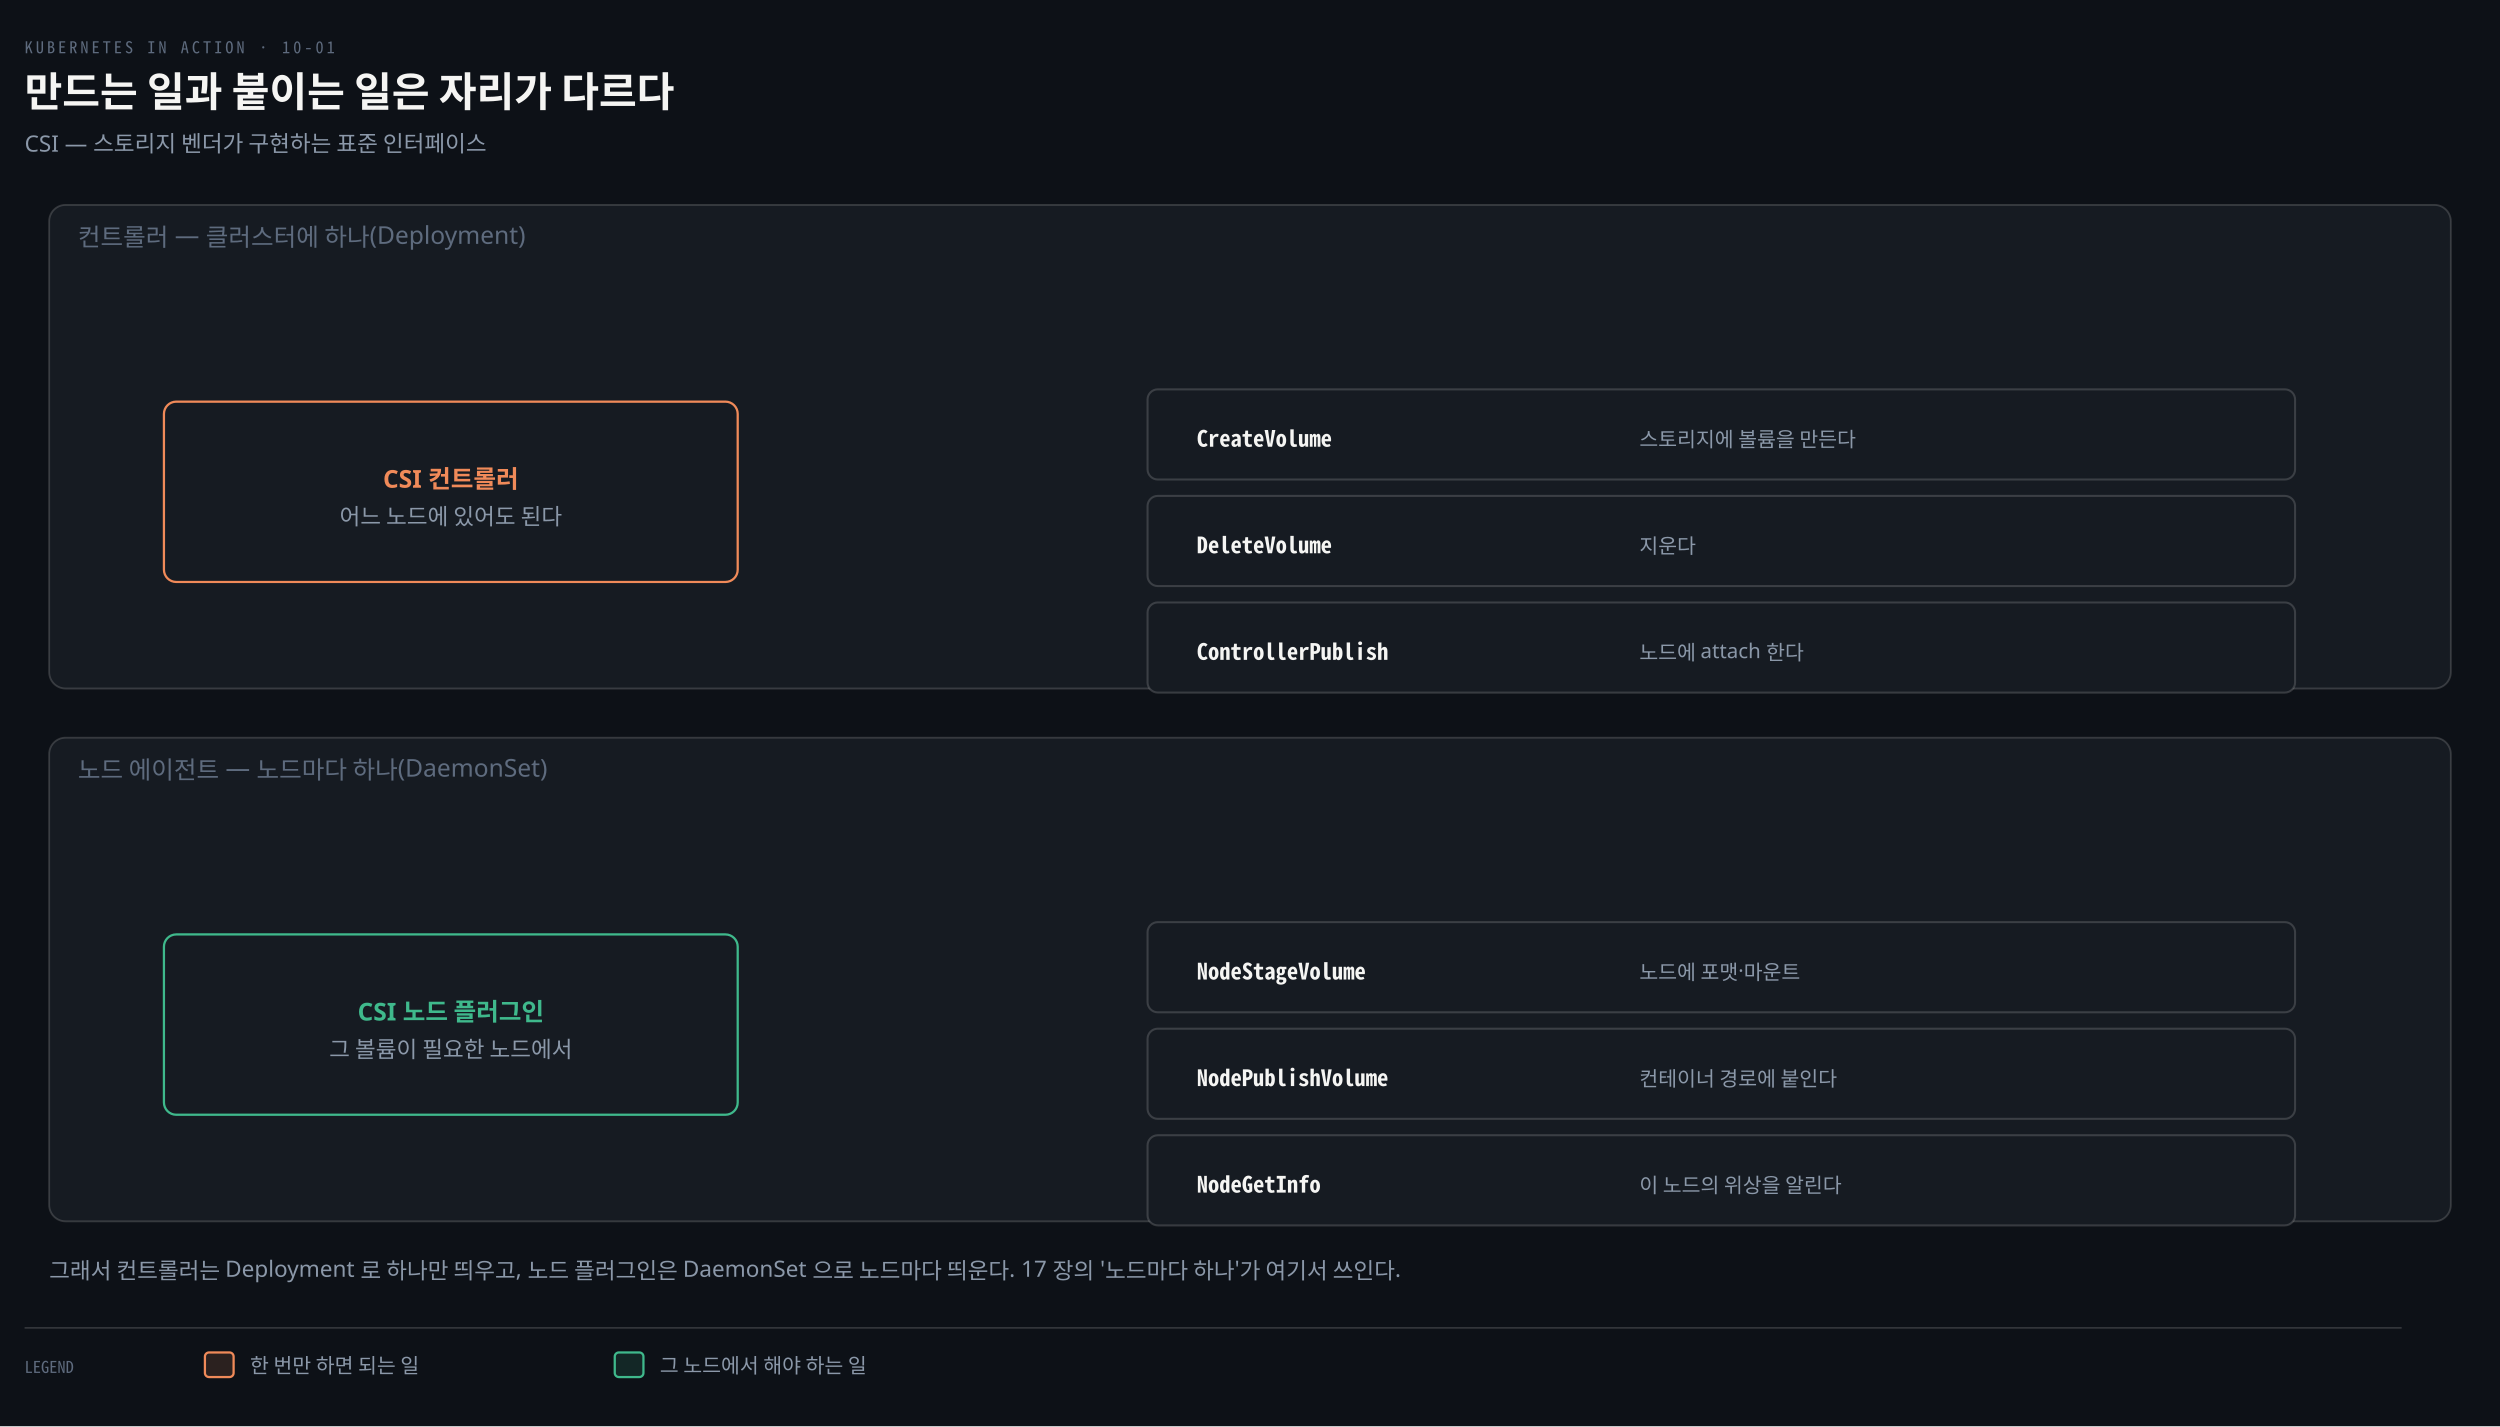
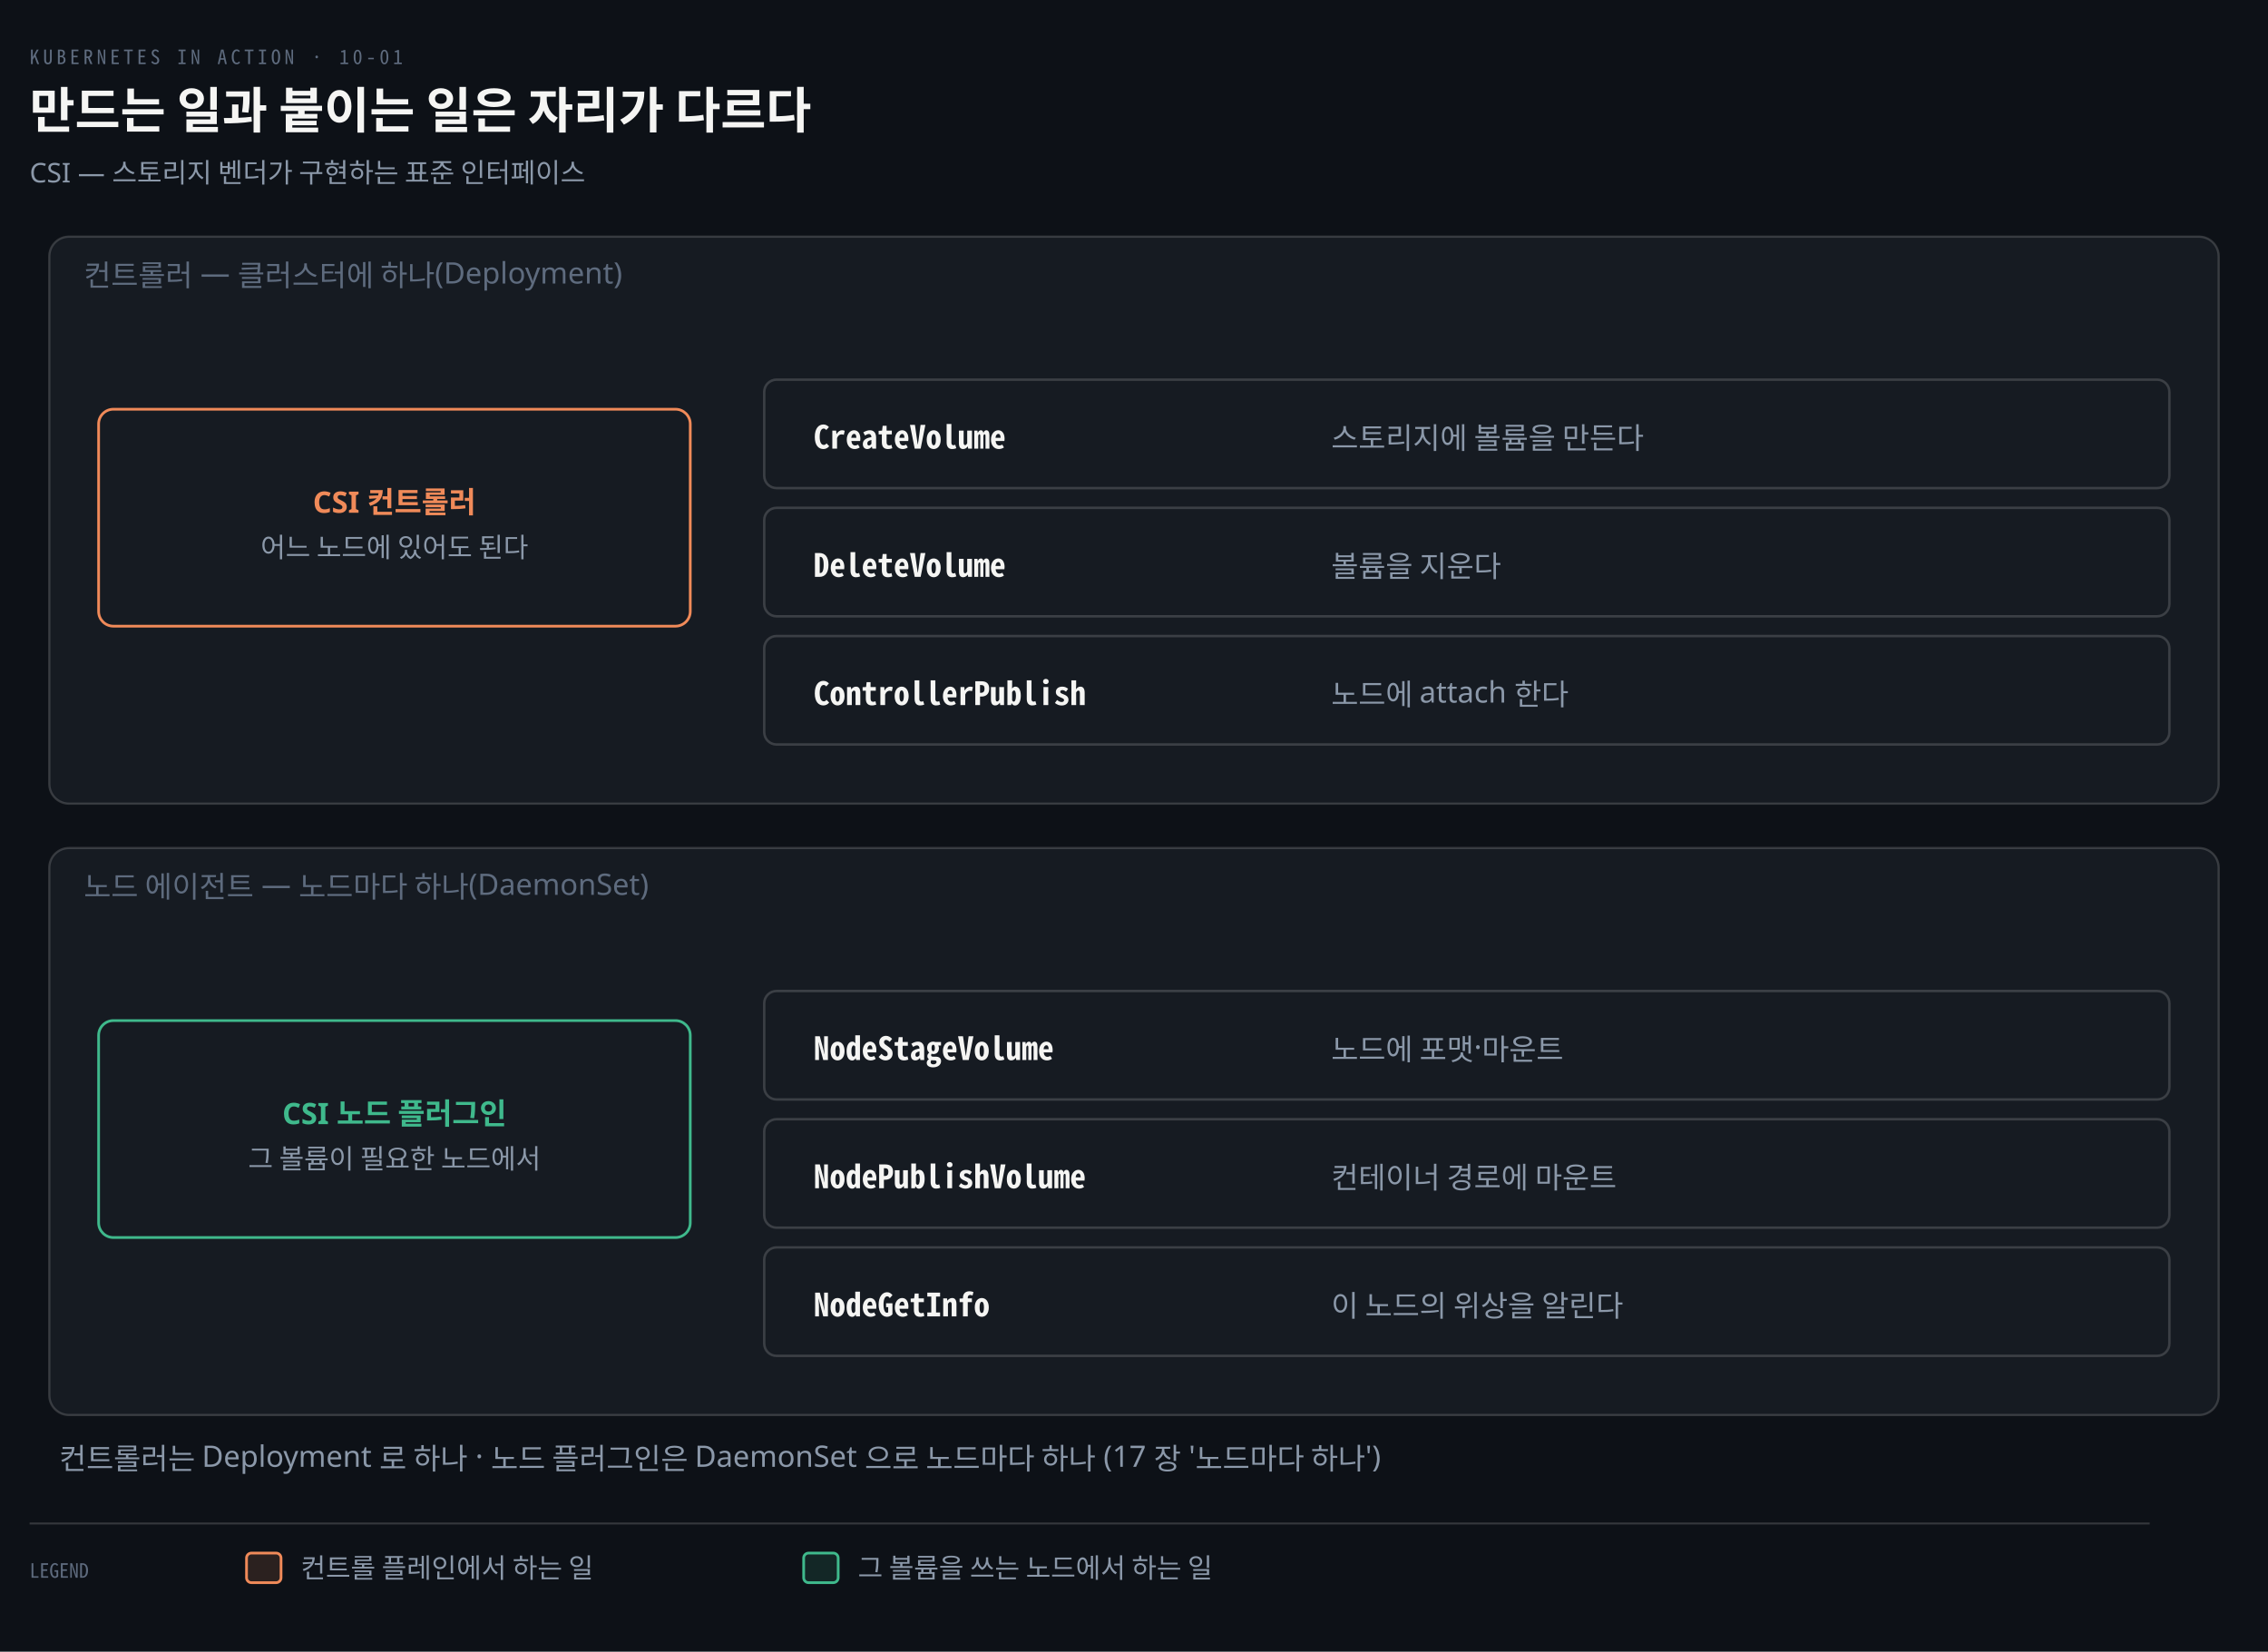
- <svg xmlns="http://www.w3.org/2000/svg" viewBox="0 0 1220 696" width="100%" role="img" aria-labelledby="dt dd">
+ <svg xmlns="http://www.w3.org/2000/svg" viewBox="0 0 920 670" width="100%" role="img" aria-labelledby="dt dd">
  <defs>
    <marker id="ar" viewBox="0 0 8 8" refX="7" refY="4" markerWidth="6.5" markerHeight="6.5" orient="auto">
      <path d="M0 0 L8 4 L0 8 z" fill="#8B98A9" />
    </marker>
    <marker id="ok" viewBox="0 0 8 8" refX="7" refY="4" markerWidth="6.5" markerHeight="6.5" orient="auto">
      <path d="M0 0 L8 4 L0 8 z" fill="#3FB98C" />
    </marker>
    <marker id="warn" viewBox="0 0 8 8" refX="7" refY="4" markerWidth="6.5" markerHeight="6.5" orient="auto">
      <path d="M0 0 L8 4 L0 8 z" fill="#E3B341" />
    </marker>
    <marker id="bad" viewBox="0 0 8 8" refX="7" refY="4" markerWidth="6.5" markerHeight="6.5" orient="auto">
      <path d="M0 0 L8 4 L0 8 z" fill="#F0616D" />
    </marker>
    <marker id="info" viewBox="0 0 8 8" refX="7" refY="4" markerWidth="6.5" markerHeight="6.5" orient="auto">
      <path d="M0 0 L8 4 L0 8 z" fill="#6A95D8" />
    </marker>
    <marker id="acc" viewBox="0 0 8 8" refX="7" refY="4" markerWidth="6.5" markerHeight="6.5" orient="auto">
      <path d="M0 0 L8 4 L0 8 z" fill="#F08A59" />
    </marker>
    <marker id="soft" viewBox="0 0 8 8" refX="7" refY="4" markerWidth="6.5" markerHeight="6.5" orient="auto">
      <path d="M0 0 L8 4 L0 8 z" fill="#5E6B7E" />
    </marker>
  </defs>
-   <rect width="1220" height="696" fill="#0D1117" />
+   <rect width="920" height="670" fill="#0D1117" />
  <text x="12" y="26" font-family="'Geist Mono','Noto Sans Mono CJK KR',monospace" font-size="8" letter-spacing="0.18em" fill="#5E6B7E">KUBERNETES IN ACTION · 10-01</text>
  <text x="12" y="52" font-family="'Geist','Apple SD Gothic Neo','Noto Sans KR','Malgun Gothic',sans-serif" font-size="20" font-weight="600" fill="#F5F5F3">만드는 일과 붙이는 일은 자리가 다르다</text>
  <text x="12" y="74" font-family="'Geist','Apple SD Gothic Neo','Noto Sans KR','Malgun Gothic',sans-serif" font-size="11" fill="#8B98A9">CSI — 스토리지 벤더가 구현하는 표준 인터페이스</text>
-   <rect x="24" y="100" width="1172" height="236" rx="8" fill="#161B22" stroke="rgba(191,192,192,0.22)" stroke-width="0.9" />
-   <text x="38" y="120" text-anchor="start" font-family="'Geist','Apple SD Gothic Neo','Noto Sans KR','Malgun Gothic',sans-serif" font-size="12" font-weight="400" fill="#5E6B7E">컨트롤러 — 클러스터에 하나(Deployment)</text>
-   <rect x="80" y="196" width="280" height="88" rx="6" fill="#161B22" stroke="#F08A59" stroke-width="1.1" />
-   <text x="220" y="238" text-anchor="middle" font-family="'Geist','Apple SD Gothic Neo','Noto Sans KR','Malgun Gothic',sans-serif" font-size="12" font-weight="600" fill="#F08A59">CSI 컨트롤러</text>
-   <text x="220" y="256" text-anchor="middle" font-family="'Geist','Apple SD Gothic Neo','Noto Sans KR','Malgun Gothic',sans-serif" font-size="11" font-weight="400" fill="#8B98A9">어느 노드에 있어도 된다</text>
-   <rect x="560" y="190" width="560" height="44" rx="5" fill="#161B22" stroke="rgba(191,192,192,0.22)" stroke-width="1.0" />
-   <text x="584" y="218" text-anchor="start" font-family="'Geist Mono','Noto Sans Mono CJK KR',monospace" font-size="11" font-weight="600" fill="#F5F5F3">CreateVolume</text>
-   <text x="800" y="218" text-anchor="start" font-family="'Geist','Apple SD Gothic Neo','Noto Sans KR','Malgun Gothic',sans-serif" font-size="10" font-weight="400" fill="#8B98A9">스토리지에 볼륨을 만든다</text>
-   <rect x="560" y="242" width="560" height="44" rx="5" fill="#161B22" stroke="rgba(191,192,192,0.22)" stroke-width="1.0" />
-   <text x="584" y="270" text-anchor="start" font-family="'Geist Mono','Noto Sans Mono CJK KR',monospace" font-size="11" font-weight="600" fill="#F5F5F3">DeleteVolume</text>
-   <text x="800" y="270" text-anchor="start" font-family="'Geist','Apple SD Gothic Neo','Noto Sans KR','Malgun Gothic',sans-serif" font-size="10" font-weight="400" fill="#8B98A9">지운다</text>
-   <rect x="560" y="294" width="560" height="44" rx="5" fill="#161B22" stroke="rgba(191,192,192,0.22)" stroke-width="1.0" />
-   <text x="584" y="322" text-anchor="start" font-family="'Geist Mono','Noto Sans Mono CJK KR',monospace" font-size="11" font-weight="600" fill="#F5F5F3">ControllerPublish</text>
-   <text x="800" y="322" text-anchor="start" font-family="'Geist','Apple SD Gothic Neo','Noto Sans KR','Malgun Gothic',sans-serif" font-size="10" font-weight="400" fill="#8B98A9">노드에 attach 한다</text>
-   <rect x="24" y="360" width="1172" height="236" rx="8" fill="#161B22" stroke="rgba(191,192,192,0.22)" stroke-width="0.9" />
-   <text x="38" y="380" text-anchor="start" font-family="'Geist','Apple SD Gothic Neo','Noto Sans KR','Malgun Gothic',sans-serif" font-size="12" font-weight="400" fill="#5E6B7E">노드 에이전트 — 노드마다 하나(DaemonSet)</text>
-   <rect x="80" y="456" width="280" height="88" rx="6" fill="#161B22" stroke="#3FB98C" stroke-width="1.1" />
-   <text x="220" y="498" text-anchor="middle" font-family="'Geist','Apple SD Gothic Neo','Noto Sans KR','Malgun Gothic',sans-serif" font-size="12" font-weight="600" fill="#3FB98C">CSI 노드 플러그인</text>
-   <text x="220" y="516" text-anchor="middle" font-family="'Geist','Apple SD Gothic Neo','Noto Sans KR','Malgun Gothic',sans-serif" font-size="11" font-weight="400" fill="#8B98A9">그 볼륨이 필요한 노드에서</text>
-   <rect x="560" y="450" width="560" height="44" rx="5" fill="#161B22" stroke="rgba(191,192,192,0.22)" stroke-width="1.0" />
-   <text x="584" y="478" text-anchor="start" font-family="'Geist Mono','Noto Sans Mono CJK KR',monospace" font-size="11" font-weight="600" fill="#F5F5F3">NodeStageVolume</text>
-   <text x="800" y="478" text-anchor="start" font-family="'Geist','Apple SD Gothic Neo','Noto Sans KR','Malgun Gothic',sans-serif" font-size="10" font-weight="400" fill="#8B98A9">노드에 포맷·마운트</text>
-   <rect x="560" y="502" width="560" height="44" rx="5" fill="#161B22" stroke="rgba(191,192,192,0.22)" stroke-width="1.0" />
-   <text x="584" y="530" text-anchor="start" font-family="'Geist Mono','Noto Sans Mono CJK KR',monospace" font-size="11" font-weight="600" fill="#F5F5F3">NodePublishVolume</text>
-   <text x="800" y="530" text-anchor="start" font-family="'Geist','Apple SD Gothic Neo','Noto Sans KR','Malgun Gothic',sans-serif" font-size="10" font-weight="400" fill="#8B98A9">컨테이너 경로에 붙인다</text>
-   <rect x="560" y="554" width="560" height="44" rx="5" fill="#161B22" stroke="rgba(191,192,192,0.22)" stroke-width="1.0" />
-   <text x="584" y="582" text-anchor="start" font-family="'Geist Mono','Noto Sans Mono CJK KR',monospace" font-size="11" font-weight="600" fill="#F5F5F3">NodeGetInfo</text>
-   <text x="800" y="582" text-anchor="start" font-family="'Geist','Apple SD Gothic Neo','Noto Sans KR','Malgun Gothic',sans-serif" font-size="10" font-weight="400" fill="#8B98A9">이 노드의 위상을 알린다</text>
-   <text x="24" y="624" text-anchor="start" font-family="'Geist','Apple SD Gothic Neo','Noto Sans KR','Malgun Gothic',sans-serif" font-size="11" font-weight="400" fill="#8B98A9">그래서 컨트롤러는 Deployment 로 하나만 띄우고, 노드 플러그인은 DaemonSet 으로 노드마다 띄운다. 17 장의 '노드마다 하나'가 여기서 쓰인다.</text>
-   <line x1="12" y1="648" x2="1172" y2="648" stroke="rgba(191,192,192,0.22)" stroke-width="0.8" />
-   <text x="12" y="670" text-anchor="start" font-family="'Geist Mono','Noto Sans Mono CJK KR',monospace" font-size="8" font-weight="400" fill="#5E6B7E">LEGEND</text>
-   <rect x="100" y="660" width="14" height="12" rx="2" fill="#F08A5922" stroke="#F08A59" stroke-width="1.1" />
-   <text x="122" y="670" text-anchor="start" font-family="'Geist','Apple SD Gothic Neo','Noto Sans KR','Malgun Gothic',sans-serif" font-size="10" font-weight="400" fill="#8B98A9">한 번만 하면 되는 일</text>
-   <rect x="300" y="660" width="14" height="12" rx="2" fill="#3FB98C22" stroke="#3FB98C" stroke-width="1.1" />
-   <text x="322" y="670" text-anchor="start" font-family="'Geist','Apple SD Gothic Neo','Noto Sans KR','Malgun Gothic',sans-serif" font-size="10" font-weight="400" fill="#8B98A9">그 노드에서 해야 하는 일</text>
+   <rect x="20" y="96" width="880" height="230" rx="8" fill="#161B22" stroke="rgba(191,192,192,0.22)" stroke-width="0.9" />
+   <text x="34" y="116" text-anchor="start" font-family="'Geist','Apple SD Gothic Neo','Noto Sans KR','Malgun Gothic',sans-serif" font-size="12" font-weight="400" fill="#5E6B7E">컨트롤러 — 클러스터에 하나(Deployment)</text>
+   <rect x="40" y="166" width="240" height="88" rx="6" fill="#161B22" stroke="#F08A59" stroke-width="1.1" />
+   <text x="160" y="208" text-anchor="middle" font-family="'Geist','Apple SD Gothic Neo','Noto Sans KR','Malgun Gothic',sans-serif" font-size="12" font-weight="600" fill="#F08A59">CSI 컨트롤러</text>
+   <text x="160" y="226" text-anchor="middle" font-family="'Geist','Apple SD Gothic Neo','Noto Sans KR','Malgun Gothic',sans-serif" font-size="11" font-weight="400" fill="#8B98A9">어느 노드에 있어도 된다</text>
+   <rect x="310" y="154" width="570" height="44" rx="5" fill="#161B22" stroke="rgba(191,192,192,0.22)" stroke-width="1.0" />
+   <text x="330" y="182" text-anchor="start" font-family="'Geist Mono','Noto Sans Mono CJK KR',monospace" font-size="13" font-weight="600" fill="#F5F5F3">CreateVolume</text>
+   <text x="540" y="182" text-anchor="start" font-family="'Geist','Apple SD Gothic Neo','Noto Sans KR','Malgun Gothic',sans-serif" font-size="12" font-weight="400" fill="#8B98A9">스토리지에 볼륨을 만든다</text>
+   <rect x="310" y="206" width="570" height="44" rx="5" fill="#161B22" stroke="rgba(191,192,192,0.22)" stroke-width="1.0" />
+   <text x="330" y="234" text-anchor="start" font-family="'Geist Mono','Noto Sans Mono CJK KR',monospace" font-size="13" font-weight="600" fill="#F5F5F3">DeleteVolume</text>
+   <text x="540" y="234" text-anchor="start" font-family="'Geist','Apple SD Gothic Neo','Noto Sans KR','Malgun Gothic',sans-serif" font-size="12" font-weight="400" fill="#8B98A9">볼륨을 지운다</text>
+   <rect x="310" y="258" width="570" height="44" rx="5" fill="#161B22" stroke="rgba(191,192,192,0.22)" stroke-width="1.0" />
+   <text x="330" y="286" text-anchor="start" font-family="'Geist Mono','Noto Sans Mono CJK KR',monospace" font-size="13" font-weight="600" fill="#F5F5F3">ControllerPublish</text>
+   <text x="540" y="286" text-anchor="start" font-family="'Geist','Apple SD Gothic Neo','Noto Sans KR','Malgun Gothic',sans-serif" font-size="12" font-weight="400" fill="#8B98A9">노드에 attach 한다</text>
+   <rect x="20" y="344" width="880" height="230" rx="8" fill="#161B22" stroke="rgba(191,192,192,0.22)" stroke-width="0.9" />
+   <text x="34" y="364" text-anchor="start" font-family="'Geist','Apple SD Gothic Neo','Noto Sans KR','Malgun Gothic',sans-serif" font-size="12" font-weight="400" fill="#5E6B7E">노드 에이전트 — 노드마다 하나(DaemonSet)</text>
+   <rect x="40" y="414" width="240" height="88" rx="6" fill="#161B22" stroke="#3FB98C" stroke-width="1.1" />
+   <text x="160" y="456" text-anchor="middle" font-family="'Geist','Apple SD Gothic Neo','Noto Sans KR','Malgun Gothic',sans-serif" font-size="12" font-weight="600" fill="#3FB98C">CSI 노드 플러그인</text>
+   <text x="160" y="474" text-anchor="middle" font-family="'Geist','Apple SD Gothic Neo','Noto Sans KR','Malgun Gothic',sans-serif" font-size="11" font-weight="400" fill="#8B98A9">그 볼륨이 필요한 노드에서</text>
+   <rect x="310" y="402" width="570" height="44" rx="5" fill="#161B22" stroke="rgba(191,192,192,0.22)" stroke-width="1.0" />
+   <text x="330" y="430" text-anchor="start" font-family="'Geist Mono','Noto Sans Mono CJK KR',monospace" font-size="13" font-weight="600" fill="#F5F5F3">NodeStageVolume</text>
+   <text x="540" y="430" text-anchor="start" font-family="'Geist','Apple SD Gothic Neo','Noto Sans KR','Malgun Gothic',sans-serif" font-size="12" font-weight="400" fill="#8B98A9">노드에 포맷·마운트</text>
+   <rect x="310" y="454" width="570" height="44" rx="5" fill="#161B22" stroke="rgba(191,192,192,0.22)" stroke-width="1.0" />
+   <text x="330" y="482" text-anchor="start" font-family="'Geist Mono','Noto Sans Mono CJK KR',monospace" font-size="13" font-weight="600" fill="#F5F5F3">NodePublishVolume</text>
+   <text x="540" y="482" text-anchor="start" font-family="'Geist','Apple SD Gothic Neo','Noto Sans KR','Malgun Gothic',sans-serif" font-size="12" font-weight="400" fill="#8B98A9">컨테이너 경로에 마운트</text>
+   <rect x="310" y="506" width="570" height="44" rx="5" fill="#161B22" stroke="rgba(191,192,192,0.22)" stroke-width="1.0" />
+   <text x="330" y="534" text-anchor="start" font-family="'Geist Mono','Noto Sans Mono CJK KR',monospace" font-size="13" font-weight="600" fill="#F5F5F3">NodeGetInfo</text>
+   <text x="540" y="534" text-anchor="start" font-family="'Geist','Apple SD Gothic Neo','Noto Sans KR','Malgun Gothic',sans-serif" font-size="12" font-weight="400" fill="#8B98A9">이 노드의 위상을 알린다</text>
+   <text x="24" y="596" text-anchor="start" font-family="'Geist','Apple SD Gothic Neo','Noto Sans KR','Malgun Gothic',sans-serif" font-size="12" font-weight="400" fill="#8B98A9">컨트롤러는 Deployment 로 하나 · 노드 플러그인은 DaemonSet 으로 노드마다 하나 (17 장 '노드마다 하나')</text>
+   <line x1="12" y1="618" x2="872" y2="618" stroke="rgba(191,192,192,0.22)" stroke-width="0.8" />
+   <text x="12" y="640" text-anchor="start" font-family="'Geist Mono','Noto Sans Mono CJK KR',monospace" font-size="8" font-weight="400" fill="#5E6B7E">LEGEND</text>
+   <rect x="100" y="630" width="14" height="12" rx="2" fill="#F08A5922" stroke="#F08A59" stroke-width="1.1" />
+   <text x="122" y="640" text-anchor="start" font-family="'Geist','Apple SD Gothic Neo','Noto Sans KR','Malgun Gothic',sans-serif" font-size="11" font-weight="400" fill="#8B98A9">컨트롤 플레인에서 하는 일</text>
+   <rect x="326" y="630" width="14" height="12" rx="2" fill="#3FB98C22" stroke="#3FB98C" stroke-width="1.1" />
+   <text x="348" y="640" text-anchor="start" font-family="'Geist','Apple SD Gothic Neo','Noto Sans KR','Malgun Gothic',sans-serif" font-size="11" font-weight="400" fill="#8B98A9">그 볼륨을 쓰는 노드에서 하는 일</text>
</svg>
